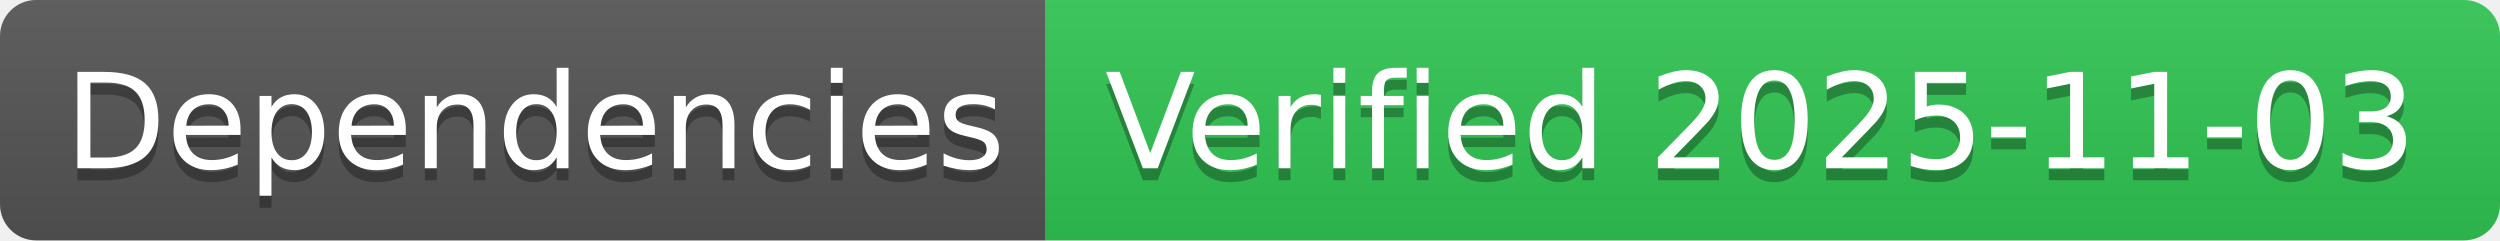
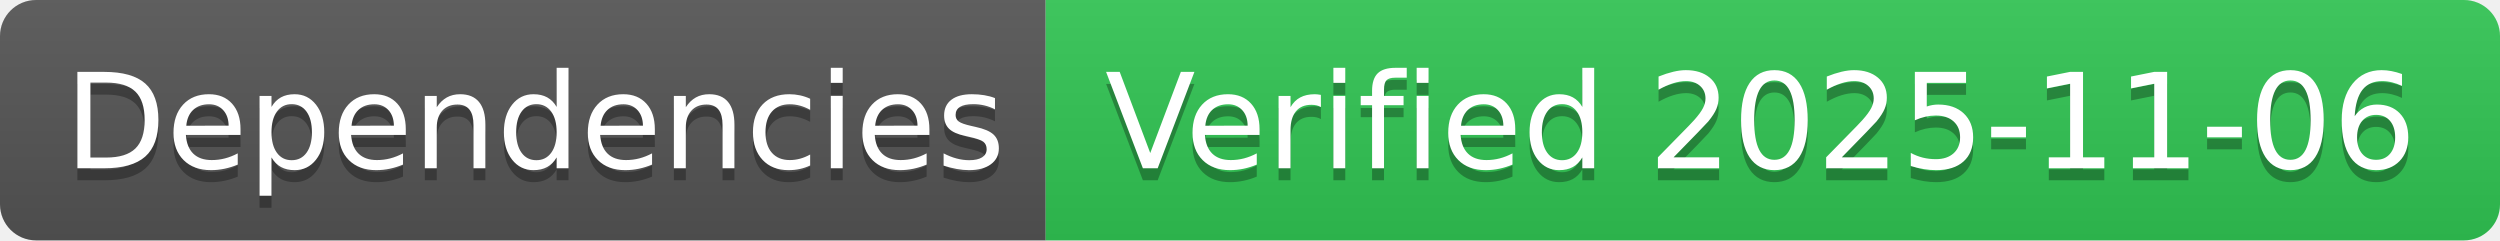
- <svg xmlns="http://www.w3.org/2000/svg" width="208" height="20" role="img" aria-label="Dependencies: Verified 2025-11-03">
+ <svg xmlns="http://www.w3.org/2000/svg" width="208" height="20" role="img" aria-label="Dependencies: Verified 2025-11-06">
  <linearGradient id="s" x2="0" y2="100%">
    <stop offset="0" stop-color="#bbb" stop-opacity=".1" />
    <stop offset="1" stop-opacity=".1" />
  </linearGradient>
  <clipPath id="r">
    <rect width="208" height="20" rx="3" fill="#fff" />
  </clipPath>
  <g clip-path="url(#r)">
    <rect width="87" height="20" fill="#555" />
    <rect x="87" width="121" height="20" fill="#31c653" />
    <rect width="208" height="20" fill="url(#s)" />
  </g>
  <g fill="#fff" text-anchor="middle" font-family="Verdana,Geneva,DejaVu Sans,sans-serif" text-rendering="geometricPrecision" font-size="110">
    <text aria-hidden="true" x="445" y="150" fill="#010101" fill-opacity=".3" transform="scale(.1)" textLength="770">Dependencies</text>
    <text x="445" y="140" transform="scale(.1)" fill="#fff" textLength="770">Dependencies</text>
-     <text aria-hidden="true" x="1465" y="150" fill="#010101" fill-opacity=".3" transform="scale(.1)" textLength="1110">Verified 2025-11-03</text>
-     <text x="1465" y="140" transform="scale(.1)" fill="#fff" textLength="1110">Verified 2025-11-03</text>
+     <text aria-hidden="true" x="1465" y="150" fill="#010101" fill-opacity=".3" transform="scale(.1)" textLength="1110">Verified 2025-11-06</text>
+     <text x="1465" y="140" transform="scale(.1)" fill="#fff" textLength="1110">Verified 2025-11-06</text>
  </g>
</svg>
